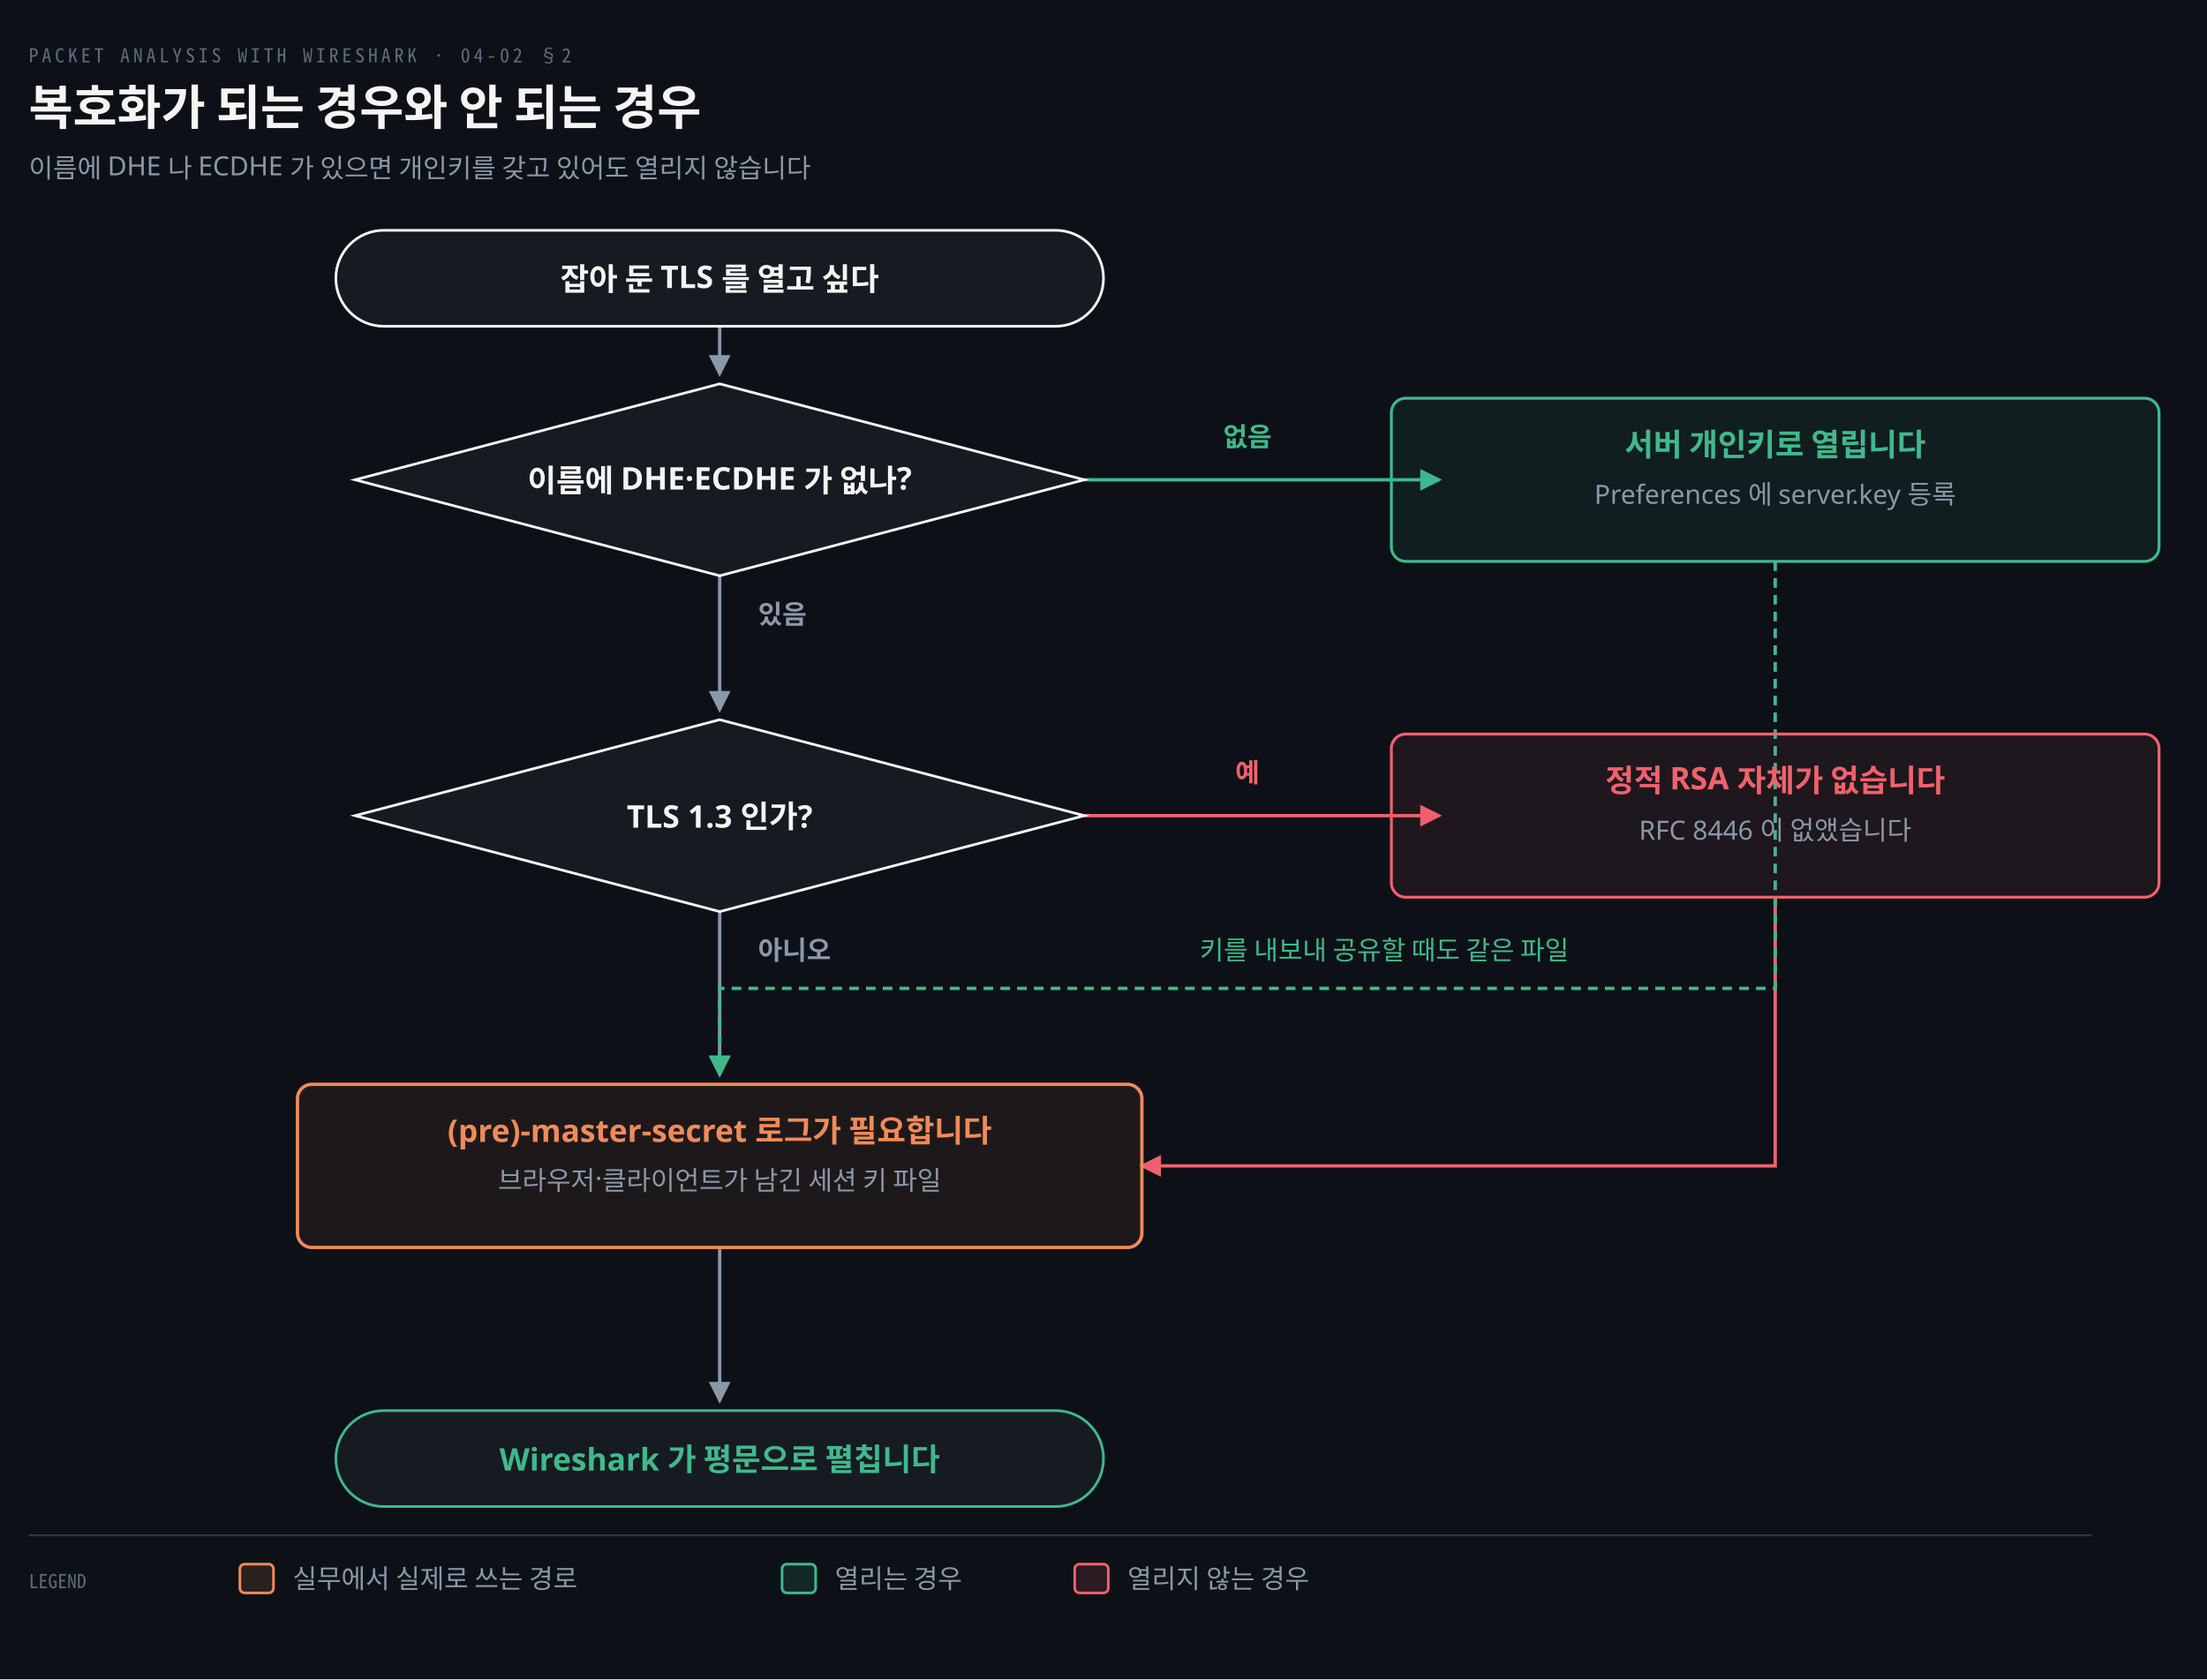
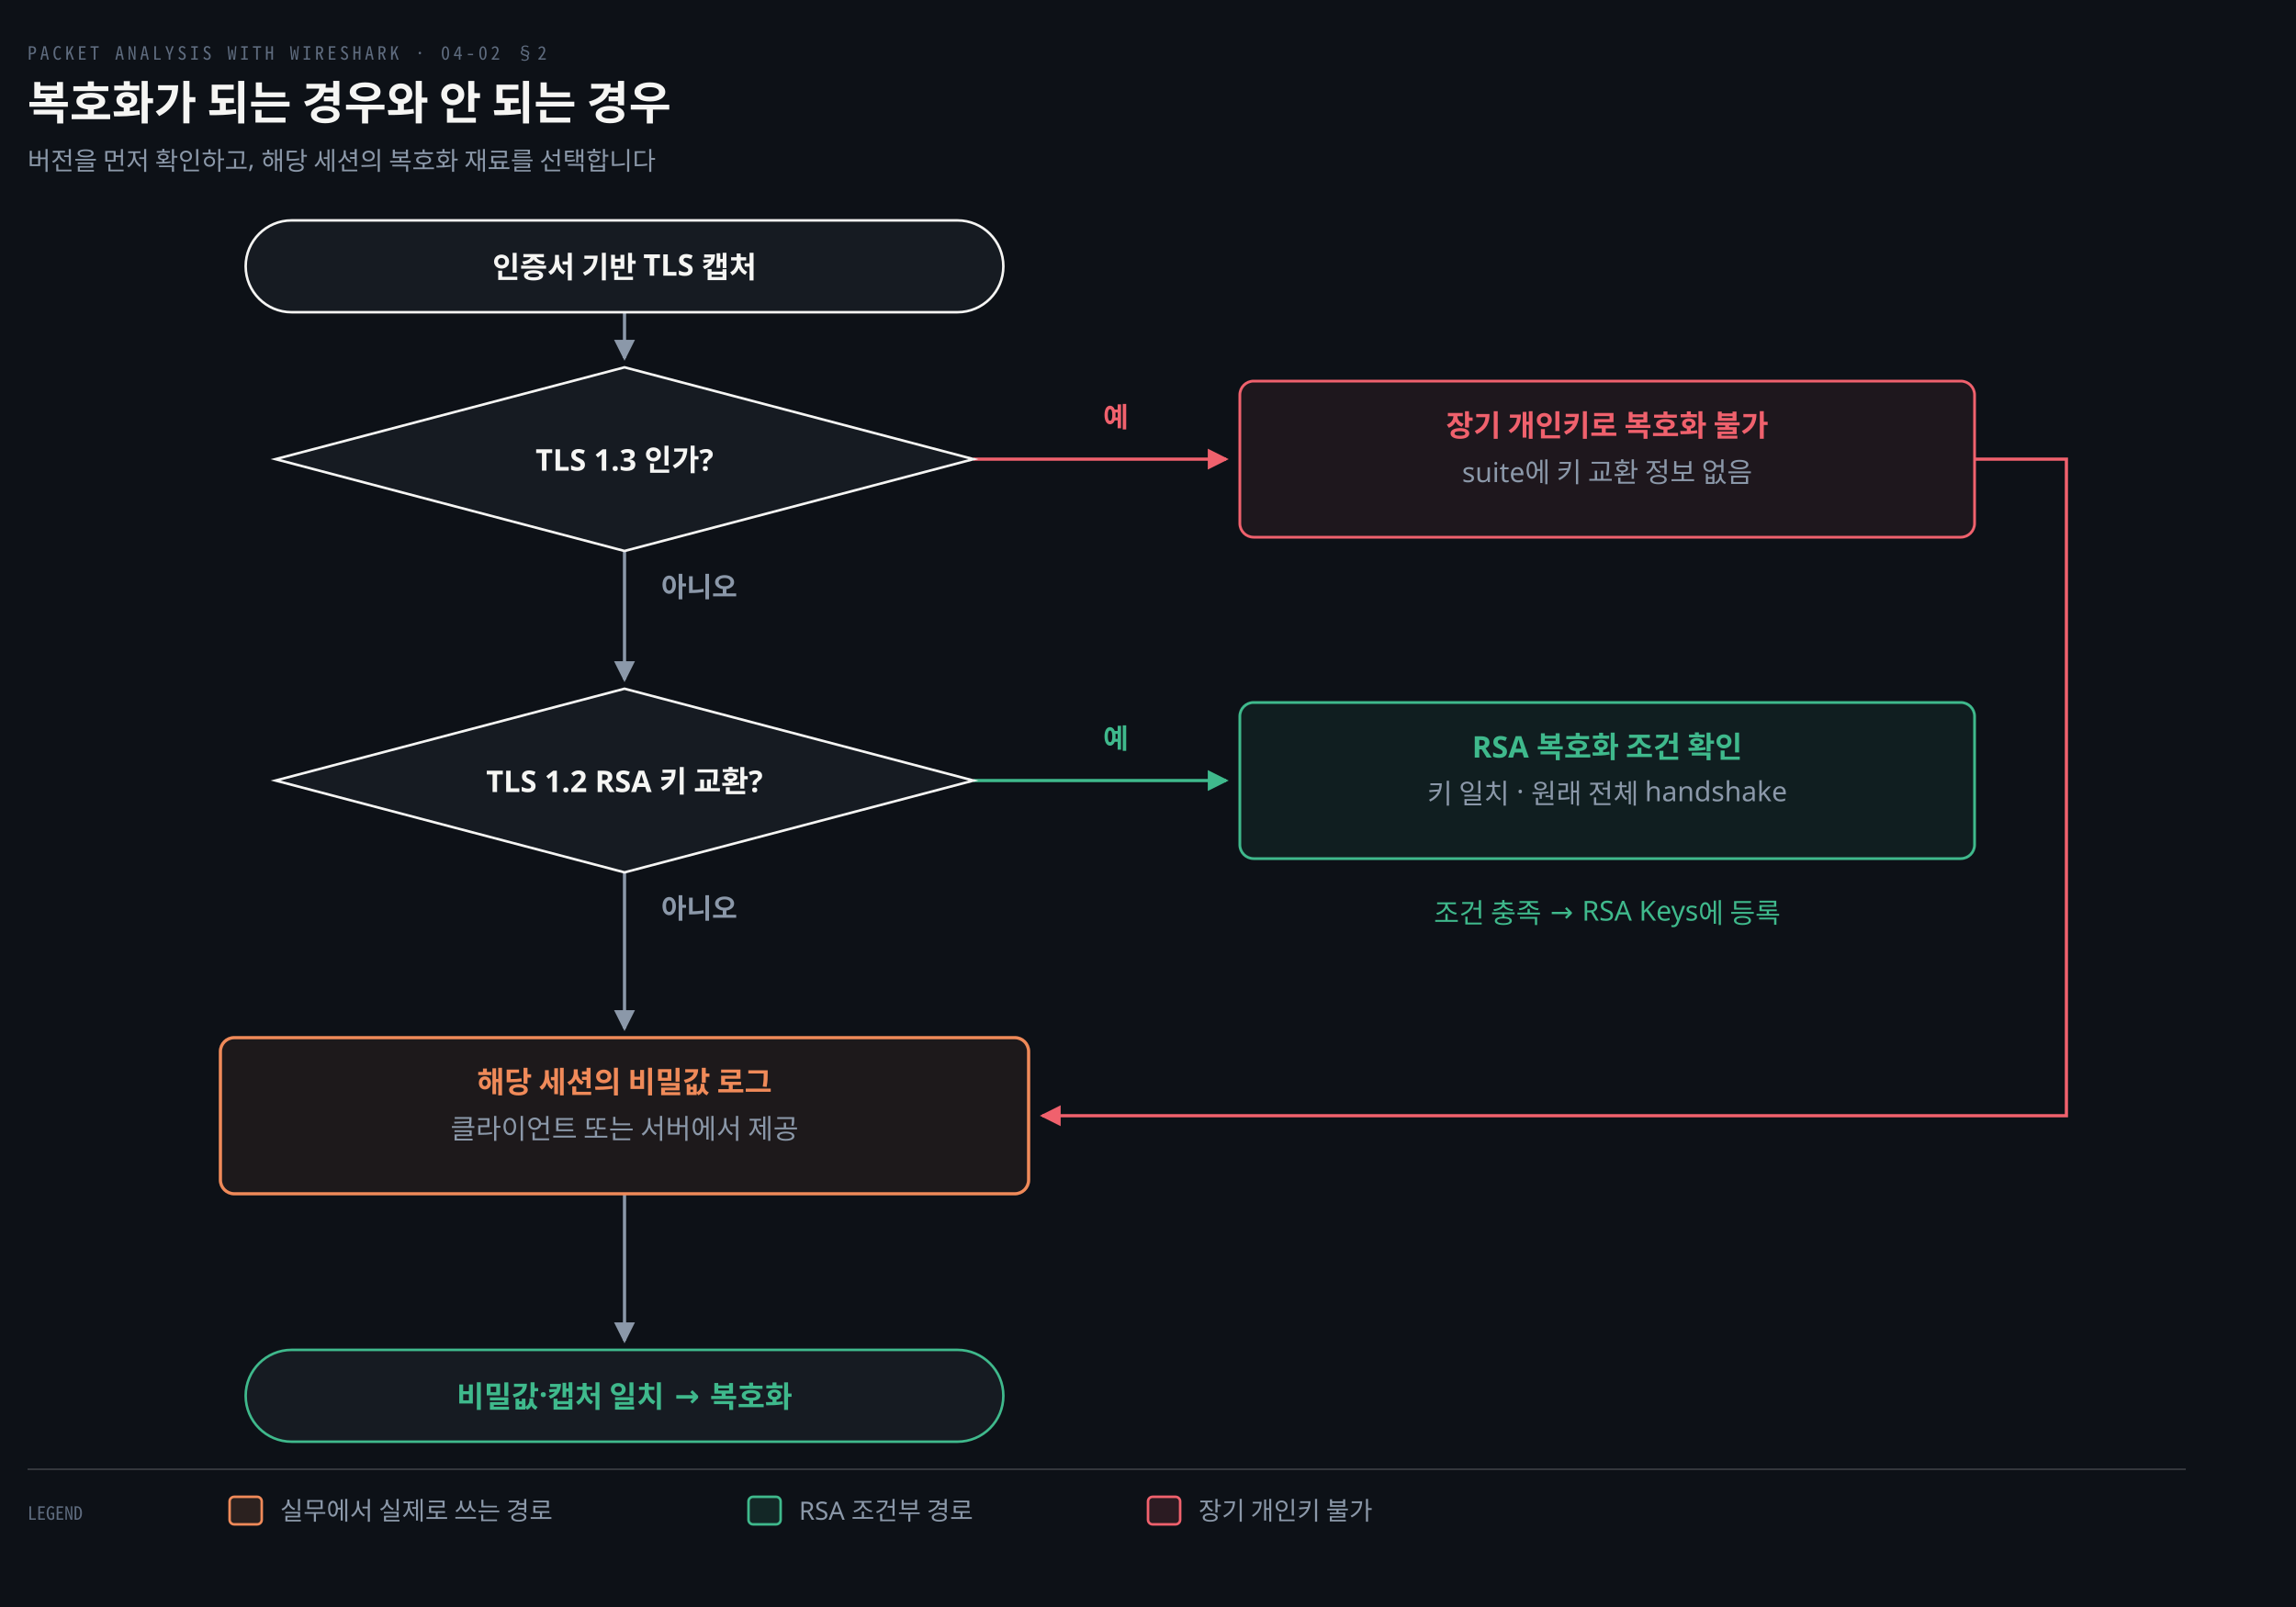
- <svg xmlns="http://www.w3.org/2000/svg" viewBox="0 0 920 700" width="100%" role="img" aria-labelledby="dt dd">
+ <svg xmlns="http://www.w3.org/2000/svg" viewBox="0 0 1000 700" width="100%" role="img" aria-labelledby="dt dd">
  <defs>
    <marker id="ar" viewBox="0 0 8 8" refX="7" refY="4" markerWidth="6.5" markerHeight="6.5" orient="auto">
      <path d="M0 0 L8 4 L0 8 z" fill="#8B98A9" />
    </marker>
    <marker id="ok" viewBox="0 0 8 8" refX="7" refY="4" markerWidth="6.5" markerHeight="6.5" orient="auto">
      <path d="M0 0 L8 4 L0 8 z" fill="#3FB98C" />
    </marker>
    <marker id="warn" viewBox="0 0 8 8" refX="7" refY="4" markerWidth="6.5" markerHeight="6.5" orient="auto">
      <path d="M0 0 L8 4 L0 8 z" fill="#E3B341" />
    </marker>
    <marker id="bad" viewBox="0 0 8 8" refX="7" refY="4" markerWidth="6.5" markerHeight="6.5" orient="auto">
      <path d="M0 0 L8 4 L0 8 z" fill="#F0616D" />
    </marker>
    <marker id="info" viewBox="0 0 8 8" refX="7" refY="4" markerWidth="6.5" markerHeight="6.5" orient="auto">
      <path d="M0 0 L8 4 L0 8 z" fill="#6A95D8" />
    </marker>
    <marker id="acc" viewBox="0 0 8 8" refX="7" refY="4" markerWidth="6.5" markerHeight="6.5" orient="auto">
      <path d="M0 0 L8 4 L0 8 z" fill="#F08A59" />
    </marker>
    <marker id="soft" viewBox="0 0 8 8" refX="7" refY="4" markerWidth="6.5" markerHeight="6.5" orient="auto">
      <path d="M0 0 L8 4 L0 8 z" fill="#5E6B7E" />
    </marker>
  </defs>
-   <rect width="920" height="700" fill="#0D1117" />
+   <rect width="1000" height="700" fill="#0D1117" />
  <text x="12" y="26" font-family="'Geist Mono','Noto Sans Mono CJK KR',monospace" font-size="8" letter-spacing="0.18em" fill="#5E6B7E">PACKET ANALYSIS WITH WIRESHARK · 04-02 §2</text>
  <text x="12" y="52" font-family="'Geist','Apple SD Gothic Neo','Noto Sans KR','Malgun Gothic',sans-serif" font-size="20" font-weight="600" fill="#F5F5F3">복호화가 되는 경우와 안 되는 경우</text>
-   <text x="12" y="74" font-family="'Geist','Apple SD Gothic Neo','Noto Sans KR','Malgun Gothic',sans-serif" font-size="11" fill="#8B98A9">이름에 DHE 나 ECDHE 가 있으면 개인키를 갖고 있어도 열리지 않습니다</text>
-   <path d="M 300 136 L 300 156" fill="none" stroke="#8B98A9" stroke-width="1.4" marker-end="url(#ar)" />
-   <path d="M 452 200 L 600 200" fill="none" stroke="#3FB98C" stroke-width="1.4" marker-end="url(#ok)" />
-   <path d="M 300 240 L 300 296" fill="none" stroke="#8B98A9" stroke-width="1.4" marker-end="url(#ar)" />
-   <path d="M 452 340 L 600 340" fill="none" stroke="#F0616D" stroke-width="1.4" marker-end="url(#bad)" />
-   <path d="M 300 380 L 300 448" fill="none" stroke="#8B98A9" stroke-width="1.4" marker-end="url(#ar)" />
-   <path d="M 740 374 L 740 486 L 476 486" fill="none" stroke="#F0616D" stroke-width="1.4" marker-end="url(#bad)" />
-   <path d="M 740 234 L 740 412 L 476 412 L 300 412 L 300 448" fill="none" stroke="#3FB98C" stroke-width="1.4" marker-end="url(#ok)" stroke-dasharray="4,3" />
-   <path d="M 300 520 L 300 584" fill="none" stroke="#8B98A9" stroke-width="1.4" marker-end="url(#ar)" />
-   <rect x="140.0" y="96" width="320" height="40" rx="20" fill="#161B22" stroke="#F5F5F3" stroke-width="1.1" />
-   <text x="300" y="121.0" text-anchor="middle" font-family="'Geist','Apple SD Gothic Neo','Noto Sans KR','Malgun Gothic',sans-serif" font-size="13" font-weight="600" fill="#F5F5F3">잡아 둔 TLS 를 열고 싶다</text>
-   <polygon points="300,160 452,200 300,240 148,200" fill="#161B22" stroke="#F5F5F3" stroke-width="1.1" />
-   <text x="300" y="205" text-anchor="middle" font-family="'Geist','Apple SD Gothic Neo','Noto Sans KR','Malgun Gothic',sans-serif" font-size="13" font-weight="600" fill="#F5F5F3">이름에 DHE·ECDHE 가 없나?</text>
-   <rect x="580.0" y="166" width="320" height="68" rx="6" fill="#3FB98C14" stroke="#3FB98C" stroke-width="1.2" />
-   <text x="740" y="190" text-anchor="middle" font-family="'Geist','Apple SD Gothic Neo','Noto Sans KR','Malgun Gothic',sans-serif" font-size="13" font-weight="600" fill="#3FB98C">서버 개인키로 열립니다</text>
-   <text x="740" y="210" text-anchor="middle" font-family="'Geist','Apple SD Gothic Neo','Noto Sans KR','Malgun Gothic',sans-serif" font-size="11" font-weight="400" fill="#8B98A9">Preferences 에 server.key 등록</text>
-   <polygon points="300,300 452,340 300,380 148,340" fill="#161B22" stroke="#F5F5F3" stroke-width="1.1" />
-   <text x="300" y="345" text-anchor="middle" font-family="'Geist','Apple SD Gothic Neo','Noto Sans KR','Malgun Gothic',sans-serif" font-size="13" font-weight="600" fill="#F5F5F3">TLS 1.3 인가?</text>
-   <rect x="580.0" y="306" width="320" height="68" rx="6" fill="#F0616D14" stroke="#F0616D" stroke-width="1.2" />
-   <text x="740" y="330" text-anchor="middle" font-family="'Geist','Apple SD Gothic Neo','Noto Sans KR','Malgun Gothic',sans-serif" font-size="13" font-weight="600" fill="#F0616D">정적 RSA 자체가 없습니다</text>
-   <text x="740" y="350" text-anchor="middle" font-family="'Geist','Apple SD Gothic Neo','Noto Sans KR','Malgun Gothic',sans-serif" font-size="11" font-weight="400" fill="#8B98A9">RFC 8446 이 없앴습니다</text>
-   <rect x="124.0" y="452" width="352" height="68" rx="6" fill="#F08A5912" stroke="#F08A59" stroke-width="1.4" />
-   <text x="300" y="476" text-anchor="middle" font-family="'Geist','Apple SD Gothic Neo','Noto Sans KR','Malgun Gothic',sans-serif" font-size="13" font-weight="600" fill="#F08A59">(pre)-master-secret 로그가 필요합니다</text>
-   <text x="300" y="496" text-anchor="middle" font-family="'Geist','Apple SD Gothic Neo','Noto Sans KR','Malgun Gothic',sans-serif" font-size="11" font-weight="400" fill="#8B98A9">브라우저·클라이언트가 남긴 세션 키 파일</text>
-   <rect x="140.0" y="588" width="320" height="40" rx="20" fill="#161B22" stroke="#3FB98C" stroke-width="1.1" />
-   <text x="300" y="613.0" text-anchor="middle" font-family="'Geist','Apple SD Gothic Neo','Noto Sans KR','Malgun Gothic',sans-serif" font-size="13" font-weight="600" fill="#3FB98C">Wireshark 가 평문으로 펼칩니다</text>
-   <text x="520" y="186" text-anchor="middle" font-family="'Geist','Apple SD Gothic Neo','Noto Sans KR','Malgun Gothic',sans-serif" font-size="11" font-weight="600" fill="#3FB98C">없음</text>
-   <text x="316" y="260" text-anchor="start" font-family="'Geist','Apple SD Gothic Neo','Noto Sans KR','Malgun Gothic',sans-serif" font-size="11" font-weight="600" fill="#8B98A9">있음</text>
-   <text x="520" y="326" text-anchor="middle" font-family="'Geist','Apple SD Gothic Neo','Noto Sans KR','Malgun Gothic',sans-serif" font-size="11" font-weight="600" fill="#F0616D">예</text>
-   <text x="316" y="400" text-anchor="start" font-family="'Geist','Apple SD Gothic Neo','Noto Sans KR','Malgun Gothic',sans-serif" font-size="11" font-weight="600" fill="#8B98A9">아니오</text>
-   <text x="500" y="400" text-anchor="start" font-family="'Geist','Apple SD Gothic Neo','Noto Sans KR','Malgun Gothic',sans-serif" font-size="11" font-weight="400" fill="#3FB98C">키를 내보내 공유할 때도 같은 파일</text>
-   <line x1="12" y1="640" x2="872" y2="640" stroke="rgba(191,192,192,0.22)" stroke-width="0.8" />
+   <text x="12" y="74" font-family="'Geist','Apple SD Gothic Neo','Noto Sans KR','Malgun Gothic',sans-serif" font-size="11" fill="#8B98A9">버전을 먼저 확인하고, 해당 세션의 복호화 재료를 선택합니다</text>
+   <path d="M 272 136 L 272 156" fill="none" stroke="#8B98A9" stroke-width="1.4" marker-end="url(#ar)" />
+   <path d="M 272 240 L 272 296" fill="none" stroke="#8B98A9" stroke-width="1.4" marker-end="url(#ar)" />
+   <path d="M 272 380 L 272 448" fill="none" stroke="#8B98A9" stroke-width="1.4" marker-end="url(#ar)" />
+   <path d="M 272 520 L 272 584" fill="none" stroke="#8B98A9" stroke-width="1.4" marker-end="url(#ar)" />
+   <path d="M 424 200 L 534.0 200" fill="none" stroke="#F0616D" stroke-width="1.4" marker-end="url(#bad)" />
+   <path d="M 424 340 L 534.0 340" fill="none" stroke="#3FB98C" stroke-width="1.4" marker-end="url(#ok)" />
+   <path d="M 860.0 200 L 900.0 200 L 900.0 486 L 454 486" fill="none" stroke="#F0616D" stroke-width="1.4" marker-end="url(#bad)" />
+   <rect x="107.0" y="96" width="330" height="40" rx="20" fill="#161B22" stroke="#F5F5F3" stroke-width="1.1" />
+   <text x="272" y="121.0" text-anchor="middle" font-family="'Geist','Apple SD Gothic Neo','Noto Sans KR','Malgun Gothic',sans-serif" font-size="13" font-weight="600" fill="#F5F5F3">인증서 기반 TLS 캡처</text>
+   <polygon points="272,160 424,200 272,240 120,200" fill="#161B22" stroke="#F5F5F3" stroke-width="1.1" />
+   <text x="272" y="205" text-anchor="middle" font-family="'Geist','Apple SD Gothic Neo','Noto Sans KR','Malgun Gothic',sans-serif" font-size="13" font-weight="600" fill="#F5F5F3">TLS 1.3 인가?</text>
+   <rect x="540.0" y="166" width="320" height="68" rx="6" fill="#F0616D14" stroke="#F0616D" stroke-width="1.2" />
+   <text x="700" y="190" text-anchor="middle" font-family="'Geist','Apple SD Gothic Neo','Noto Sans KR','Malgun Gothic',sans-serif" font-size="13" font-weight="600" fill="#F0616D">장기 개인키로 복호화 불가</text>
+   <text x="700" y="210" text-anchor="middle" font-family="'Geist','Apple SD Gothic Neo','Noto Sans KR','Malgun Gothic',sans-serif" font-size="12" font-weight="400" fill="#8B98A9">suite에 키 교환 정보 없음</text>
+   <polygon points="272,300 424,340 272,380 120,340" fill="#161B22" stroke="#F5F5F3" stroke-width="1.1" />
+   <text x="272" y="345" text-anchor="middle" font-family="'Geist','Apple SD Gothic Neo','Noto Sans KR','Malgun Gothic',sans-serif" font-size="13" font-weight="600" fill="#F5F5F3">TLS 1.2 RSA 키 교환?</text>
+   <rect x="540.0" y="306" width="320" height="68" rx="6" fill="#3FB98C14" stroke="#3FB98C" stroke-width="1.2" />
+   <text x="700" y="330" text-anchor="middle" font-family="'Geist','Apple SD Gothic Neo','Noto Sans KR','Malgun Gothic',sans-serif" font-size="13" font-weight="600" fill="#3FB98C">RSA 복호화 조건 확인</text>
+   <text x="700" y="350" text-anchor="middle" font-family="'Geist','Apple SD Gothic Neo','Noto Sans KR','Malgun Gothic',sans-serif" font-size="12" font-weight="400" fill="#8B98A9">키 일치 · 원래 전체 handshake</text>
+   <rect x="96.0" y="452" width="352" height="68" rx="6" fill="#F08A5912" stroke="#F08A59" stroke-width="1.4" />
+   <text x="272" y="476" text-anchor="middle" font-family="'Geist','Apple SD Gothic Neo','Noto Sans KR','Malgun Gothic',sans-serif" font-size="13" font-weight="600" fill="#F08A59">해당 세션의 비밀값 로그</text>
+   <text x="272" y="496" text-anchor="middle" font-family="'Geist','Apple SD Gothic Neo','Noto Sans KR','Malgun Gothic',sans-serif" font-size="12" font-weight="400" fill="#8B98A9">클라이언트 또는 서버에서 제공</text>
+   <rect x="107.0" y="588" width="330" height="40" rx="20" fill="#161B22" stroke="#3FB98C" stroke-width="1.1" />
+   <text x="272" y="613.0" text-anchor="middle" font-family="'Geist','Apple SD Gothic Neo','Noto Sans KR','Malgun Gothic',sans-serif" font-size="13" font-weight="600" fill="#3FB98C">비밀값·캡처 일치 → 복호화</text>
+   <text x="486" y="186" text-anchor="middle" font-family="'Geist','Apple SD Gothic Neo','Noto Sans KR','Malgun Gothic',sans-serif" font-size="12" font-weight="600" fill="#F0616D">예</text>
+   <text x="288" y="260" text-anchor="start" font-family="'Geist','Apple SD Gothic Neo','Noto Sans KR','Malgun Gothic',sans-serif" font-size="12" font-weight="600" fill="#8B98A9">아니오</text>
+   <text x="486" y="326" text-anchor="middle" font-family="'Geist','Apple SD Gothic Neo','Noto Sans KR','Malgun Gothic',sans-serif" font-size="12" font-weight="600" fill="#3FB98C">예</text>
+   <text x="288" y="400" text-anchor="start" font-family="'Geist','Apple SD Gothic Neo','Noto Sans KR','Malgun Gothic',sans-serif" font-size="12" font-weight="600" fill="#8B98A9">아니오</text>
+   <text x="700" y="402" text-anchor="middle" font-family="'Geist','Apple SD Gothic Neo','Noto Sans KR','Malgun Gothic',sans-serif" font-size="12" font-weight="400" fill="#3FB98C">조건 충족 → RSA Keys에 등록</text>
+   <line x1="12" y1="640" x2="952" y2="640" stroke="rgba(191,192,192,0.22)" stroke-width="0.8" />
  <text x="12" y="662" text-anchor="start" font-family="'Geist Mono','Noto Sans Mono CJK KR',monospace" font-size="8" font-weight="400" fill="#5E6B7E">LEGEND</text>
  <rect x="100" y="652" width="14" height="12" rx="2" fill="#F08A5922" stroke="#F08A59" stroke-width="1.1" />
  <text x="122" y="662" text-anchor="start" font-family="'Geist','Apple SD Gothic Neo','Noto Sans KR','Malgun Gothic',sans-serif" font-size="11" font-weight="400" fill="#8B98A9">실무에서 실제로 쓰는 경로</text>
  <rect x="326" y="652" width="14" height="12" rx="2" fill="#3FB98C22" stroke="#3FB98C" stroke-width="1.1" />
-   <text x="348" y="662" text-anchor="start" font-family="'Geist','Apple SD Gothic Neo','Noto Sans KR','Malgun Gothic',sans-serif" font-size="11" font-weight="400" fill="#8B98A9">열리는 경우</text>
-   <rect x="448" y="652" width="14" height="12" rx="2" fill="#F0616D22" stroke="#F0616D" stroke-width="1.1" />
-   <text x="470" y="662" text-anchor="start" font-family="'Geist','Apple SD Gothic Neo','Noto Sans KR','Malgun Gothic',sans-serif" font-size="11" font-weight="400" fill="#8B98A9">열리지 않는 경우</text>
+   <text x="348" y="662" text-anchor="start" font-family="'Geist','Apple SD Gothic Neo','Noto Sans KR','Malgun Gothic',sans-serif" font-size="11" font-weight="400" fill="#8B98A9">RSA 조건부 경로</text>
+   <rect x="500" y="652" width="14" height="12" rx="2" fill="#F0616D22" stroke="#F0616D" stroke-width="1.1" />
+   <text x="522" y="662" text-anchor="start" font-family="'Geist','Apple SD Gothic Neo','Noto Sans KR','Malgun Gothic',sans-serif" font-size="11" font-weight="400" fill="#8B98A9">장기 개인키 불가</text>
</svg>
